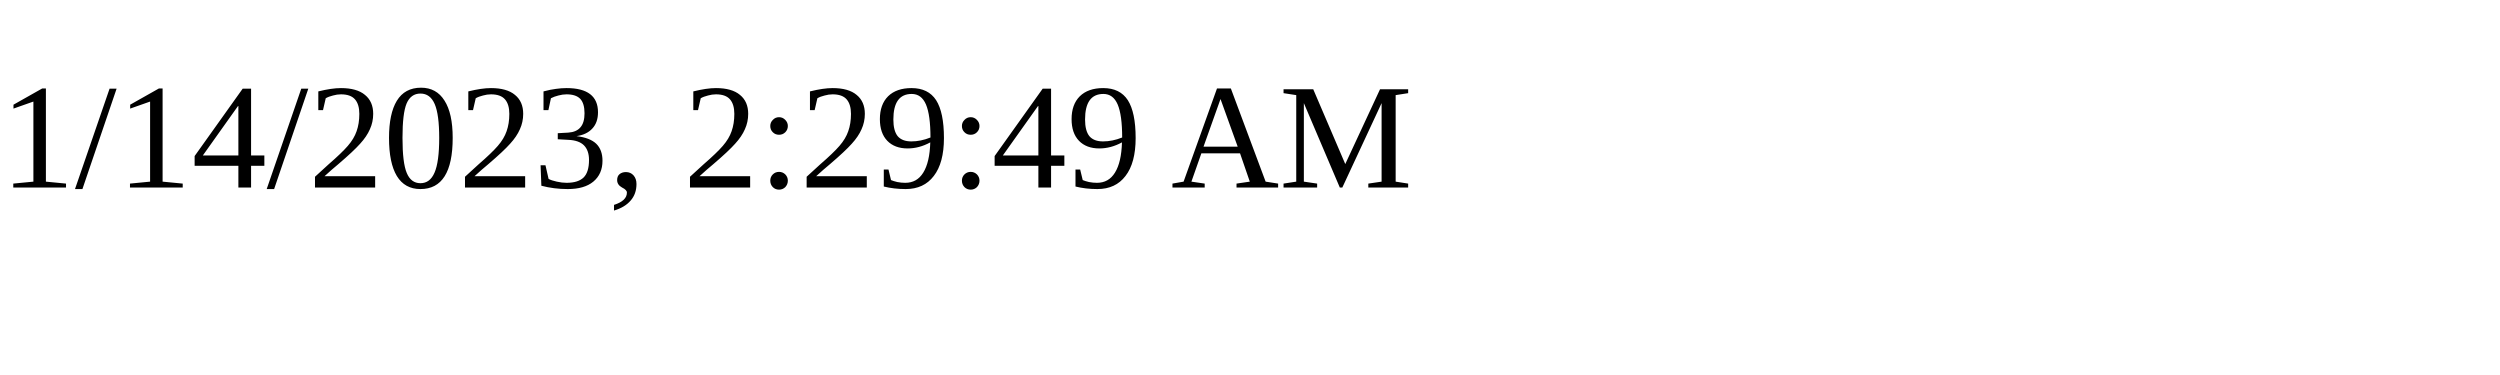
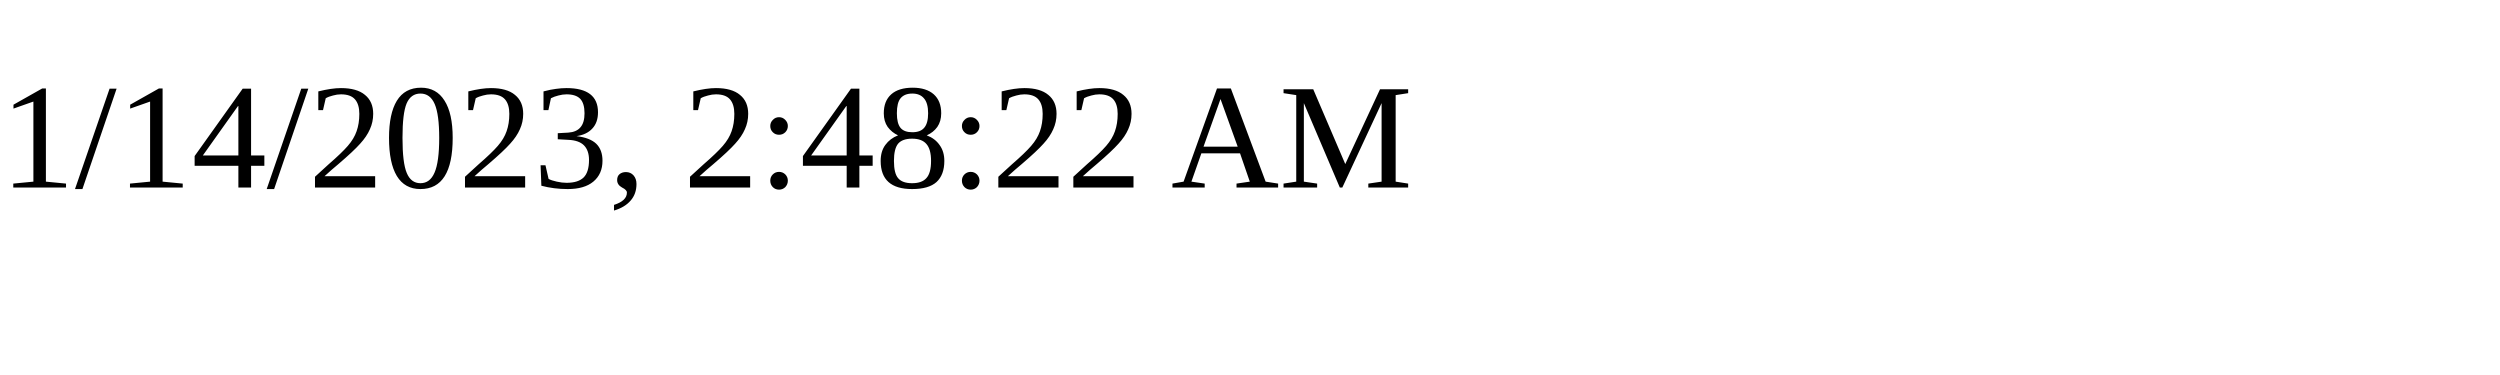
<svg xmlns="http://www.w3.org/2000/svg" height="30" width="200">
-   <text x="0" y="15">1/14/2023, 2:29:49 AM</text>
+   <text x="0" y="15">1/14/2023, 2:48:22 AM</text>
</svg>
